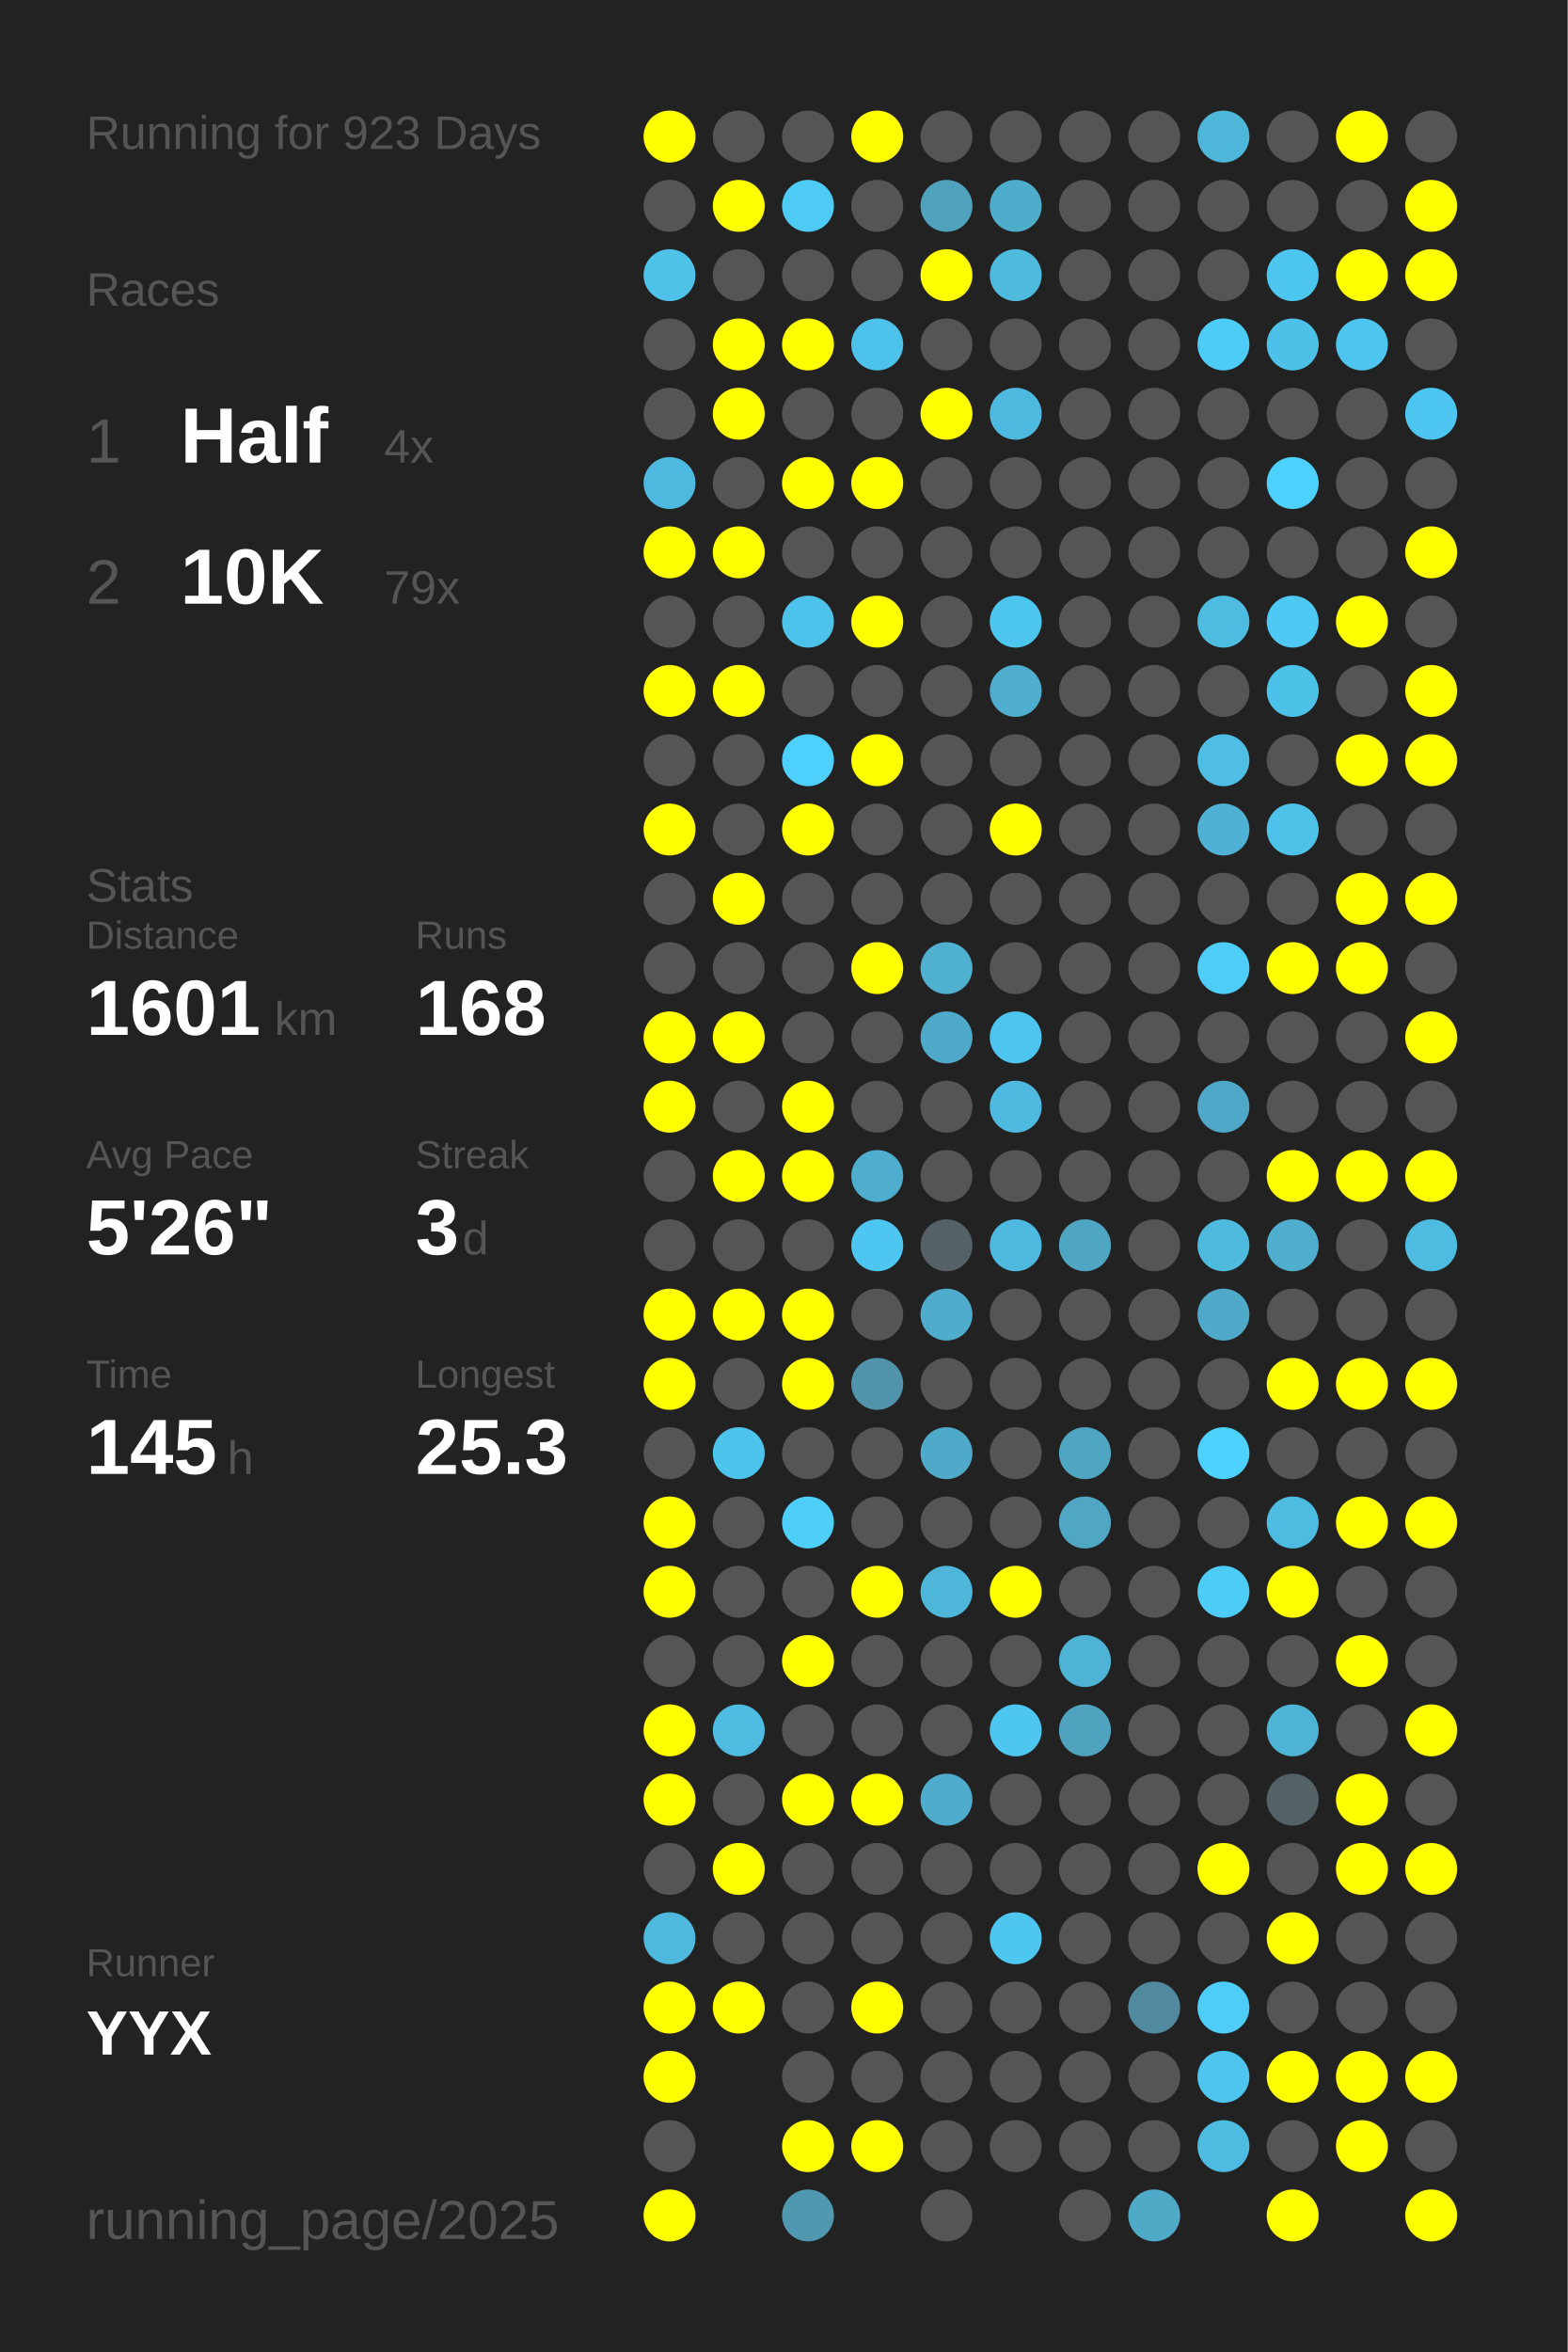
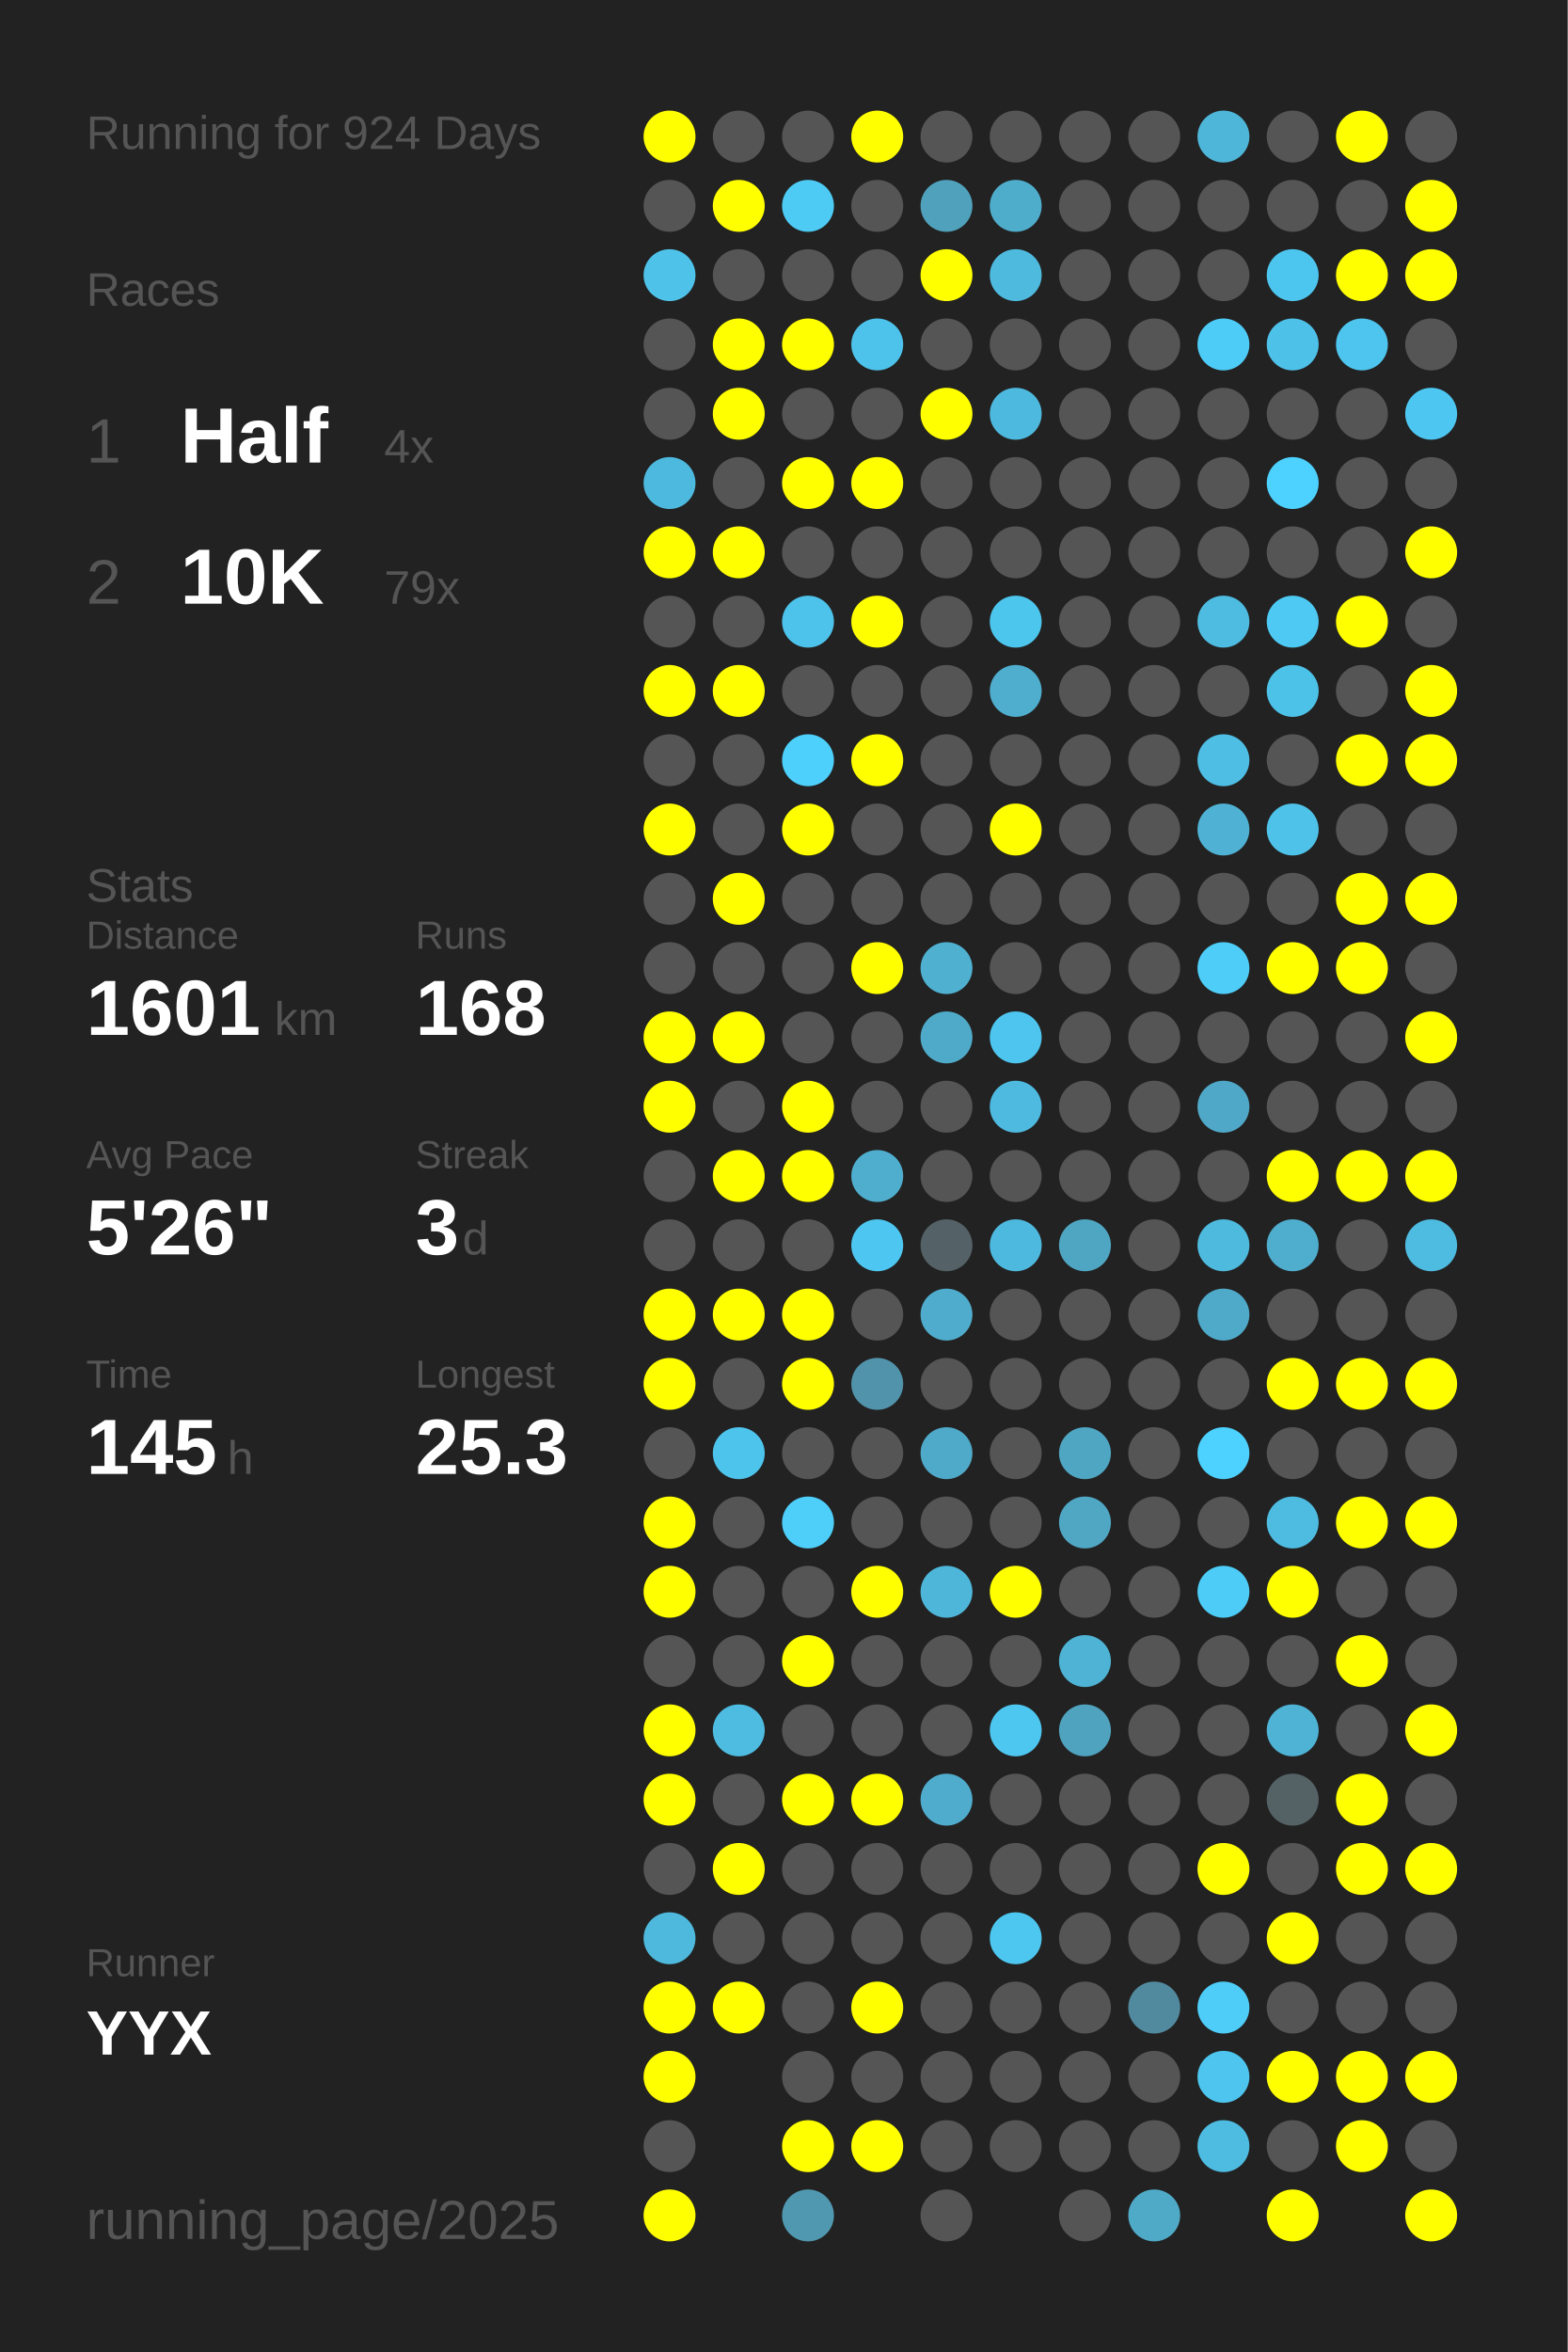
<svg xmlns="http://www.w3.org/2000/svg" baseProfile="full" height="300mm" version="1.1" viewBox="0,0,200,300" width="200mm">
  <defs />
  <rect fill="#222222" height="300" width="200" x="0" y="0" />
-   <text fill="#555555" style="font-size:6px; font-family:Arial;" x="11" y="19">Running for 923 Days</text>
+   <text fill="#555555" style="font-size:6px; font-family:Arial;" x="11" y="19">Running for 924 Days</text>
  <text fill="#555555" style="font-size:6px; font-family:Arial;" x="11" y="39">Races</text>
  <text fill="#555555" style="font-size:8px; font-family:Arial;" x="11" y="59">1</text>
  <text fill="#FFFFFF" style="font-size:10px; font-family:Arial; font-weight:bold;" x="23" y="59">Half</text>
  <text fill="#555555" style="font-size:6px; font-family:Arial;" x="49" y="59">4x</text>
  <text fill="#555555" style="font-size:8px; font-family:Arial;" x="11" y="77">2</text>
  <text fill="#FFFFFF" style="font-size:10px; font-family:Arial; font-weight:bold;" x="23" y="77">10K</text>
  <text fill="#555555" style="font-size:6px; font-family:Arial;" x="49" y="77">79x</text>
  <text fill="#555555" style="font-size:6px; font-family:Arial;" x="11" y="115">Stats</text>
  <text fill="#555555" style="font-size:5px; font-family:Arial;" x="11" y="121">Distance</text>
  <text fill="#FFFFFF" style="font-size:10px; font-family:Arial; font-weight:bold;" x="11" y="132">1601</text>
  <text fill="#555555" style="font-size:6px; font-family:Arial;" x="35" y="132">km</text>
  <text fill="#555555" style="font-size:5px; font-family:Arial;" x="53" y="121">Runs</text>
  <text fill="#FFFFFF" style="font-size:10px; font-family:Arial; font-weight:bold;" x="53" y="132">168</text>
  <text fill="#555555" style="font-size:5px; font-family:Arial;" x="11" y="149">Avg Pace</text>
  <text fill="#FFFFFF" style="font-size:10px; font-family:Arial; font-weight:bold;" x="11" y="160">5'26"</text>
  <text fill="#555555" style="font-size:5px; font-family:Arial;" x="53" y="149">Streak</text>
  <text fill="#FFFFFF" style="font-size:10px; font-family:Arial; font-weight:bold;" x="53" y="160">3</text>
  <text fill="#555555" style="font-size:6px; font-family:Arial;" x="59" y="160">d</text>
  <text fill="#555555" style="font-size:5px; font-family:Arial;" x="11" y="177">Time</text>
  <text fill="#FFFFFF" style="font-size:10px; font-family:Arial; font-weight:bold;" x="11" y="188">145</text>
  <text fill="#555555" style="font-size:6px; font-family:Arial;" x="29" y="188">h</text>
  <text fill="#555555" style="font-size:5px; font-family:Arial;" x="53" y="177">Longest</text>
  <text fill="#FFFFFF" style="font-size:10px; font-family:Arial; font-weight:bold;" x="53" y="188">25.3</text>
  <text fill="#555555" style="font-size:5px; font-family:Arial;" x="11" y="252.065">Runner</text>
  <text fill="#FFFFFF" style="font-size:8px; font-family:Arial; font-weight:bold;" x="11" y="262.065">YYX</text>
  <text fill="#555555" style="font-size:7px; font-family:Arial;" x="11" y="285.581">running_page/2025</text>
  <circle cx="85.417" cy="17.419" fill="#FFFF00" r="3.312" />
  <circle cx="85.417" cy="26.258" fill="#555555" r="3.312" />
  <circle cx="85.417" cy="35.097" fill="#4ec2e9" r="3.312" />
  <circle cx="85.417" cy="43.935" fill="#555555" r="3.312" />
  <circle cx="85.417" cy="52.774" fill="#555555" r="3.312" />
  <circle cx="85.417" cy="61.613" fill="#4eb9de" r="3.312" />
  <circle cx="85.417" cy="70.452" fill="#FFFF00" r="3.312" />
  <circle cx="85.417" cy="79.29" fill="#555555" r="3.312" />
  <circle cx="85.417" cy="88.129" fill="#FFFF00" r="3.312" />
  <circle cx="85.417" cy="96.968" fill="#555555" r="3.312" />
  <circle cx="85.417" cy="105.806" fill="#FFFF00" r="3.312" />
  <circle cx="85.417" cy="114.645" fill="#555555" r="3.312" />
  <circle cx="85.417" cy="123.484" fill="#555555" r="3.312" />
  <circle cx="85.417" cy="132.323" fill="#FFFF00" r="3.312" />
  <circle cx="85.417" cy="141.161" fill="#FFFF00" r="3.312" />
  <circle cx="85.417" cy="150" fill="#555555" r="3.312" />
  <circle cx="85.417" cy="158.839" fill="#555555" r="3.312" />
  <circle cx="85.417" cy="167.677" fill="#FFFF00" r="3.312" />
  <circle cx="85.417" cy="176.516" fill="#FFFF00" r="3.312" />
  <circle cx="85.417" cy="185.355" fill="#555555" r="3.312" />
  <circle cx="85.417" cy="194.194" fill="#FFFF00" r="3.312" />
  <circle cx="85.417" cy="203.032" fill="#FFFF00" r="3.312" />
  <circle cx="85.417" cy="211.871" fill="#555555" r="3.312" />
  <circle cx="85.417" cy="220.71" fill="#FFFF00" r="3.312" />
  <circle cx="85.417" cy="229.548" fill="#FFFF00" r="3.312" />
  <circle cx="85.417" cy="238.387" fill="#555555" r="3.312" />
  <circle cx="85.417" cy="247.226" fill="#4eb9dd" r="3.312" />
  <circle cx="85.417" cy="256.065" fill="#FFFF00" r="3.312" />
  <circle cx="85.417" cy="264.903" fill="#FFFF00" r="3.312" />
  <circle cx="85.417" cy="273.742" fill="#555555" r="3.312" />
  <circle cx="85.417" cy="282.581" fill="#FFFF00" r="3.312" />
  <circle cx="94.25" cy="17.419" fill="#555555" r="3.312" />
  <circle cx="94.25" cy="26.258" fill="#FFFF00" r="3.312" />
  <circle cx="94.25" cy="35.097" fill="#555555" r="3.312" />
  <circle cx="94.25" cy="43.935" fill="#FFFF00" r="3.312" />
  <circle cx="94.25" cy="52.774" fill="#FFFF00" r="3.312" />
  <circle cx="94.25" cy="61.613" fill="#555555" r="3.312" />
  <circle cx="94.25" cy="70.452" fill="#FFFF00" r="3.312" />
  <circle cx="94.25" cy="79.29" fill="#555555" r="3.312" />
  <circle cx="94.25" cy="88.129" fill="#FFFF00" r="3.312" />
  <circle cx="94.25" cy="96.968" fill="#555555" r="3.312" />
  <circle cx="94.25" cy="105.806" fill="#555555" r="3.312" />
  <circle cx="94.25" cy="114.645" fill="#FFFF00" r="3.312" />
  <circle cx="94.25" cy="123.484" fill="#555555" r="3.312" />
  <circle cx="94.25" cy="132.323" fill="#FFFF00" r="3.312" />
  <circle cx="94.25" cy="141.161" fill="#555555" r="3.312" />
  <circle cx="94.25" cy="150" fill="#FFFF00" r="3.312" />
  <circle cx="94.25" cy="158.839" fill="#555555" r="3.312" />
  <circle cx="94.25" cy="167.677" fill="#FFFF00" r="3.312" />
  <circle cx="94.25" cy="176.516" fill="#555555" r="3.312" />
  <circle cx="94.25" cy="185.355" fill="#4dc4ec" r="3.312" />
  <circle cx="94.25" cy="194.194" fill="#555555" r="3.312" />
  <circle cx="94.25" cy="203.032" fill="#555555" r="3.312" />
  <circle cx="94.25" cy="211.871" fill="#555555" r="3.312" />
  <circle cx="94.25" cy="220.71" fill="#4ebce1" r="3.312" />
  <circle cx="94.25" cy="229.548" fill="#555555" r="3.312" />
  <circle cx="94.25" cy="238.387" fill="#FFFF00" r="3.312" />
  <circle cx="94.25" cy="247.226" fill="#555555" r="3.312" />
  <circle cx="94.25" cy="256.065" fill="#FFFF00" r="3.312" />
  <circle cx="103.083" cy="17.419" fill="#555555" r="3.312" />
  <circle cx="103.083" cy="26.258" fill="#4dcbf5" r="3.312" />
  <circle cx="103.083" cy="35.097" fill="#555555" r="3.312" />
  <circle cx="103.083" cy="43.935" fill="#FFFF00" r="3.312" />
  <circle cx="103.083" cy="52.774" fill="#555555" r="3.312" />
  <circle cx="103.083" cy="61.613" fill="#FFFF00" r="3.312" />
  <circle cx="103.083" cy="70.452" fill="#555555" r="3.312" />
  <circle cx="103.083" cy="79.29" fill="#4dc2ea" r="3.312" />
  <circle cx="103.083" cy="88.129" fill="#555555" r="3.312" />
  <circle cx="103.083" cy="96.968" fill="#4dd0fc" r="3.312" />
  <circle cx="103.083" cy="105.806" fill="#FFFF00" r="3.312" />
  <circle cx="103.083" cy="114.645" fill="#555555" r="3.312" />
  <circle cx="103.083" cy="123.484" fill="#555555" r="3.312" />
  <circle cx="103.083" cy="132.323" fill="#555555" r="3.312" />
  <circle cx="103.083" cy="141.161" fill="#FFFF00" r="3.312" />
  <circle cx="103.083" cy="150" fill="#FFFF00" r="3.312" />
  <circle cx="103.083" cy="158.839" fill="#555555" r="3.312" />
  <circle cx="103.083" cy="167.677" fill="#FFFF00" r="3.312" />
  <circle cx="103.083" cy="176.516" fill="#FFFF00" r="3.312" />
  <circle cx="103.083" cy="185.355" fill="#555555" r="3.312" />
  <circle cx="103.083" cy="194.194" fill="#4dcffa" r="3.312" />
  <circle cx="103.083" cy="203.032" fill="#555555" r="3.312" />
  <circle cx="103.083" cy="211.871" fill="#FFFF00" r="3.312" />
  <circle cx="103.083" cy="220.71" fill="#555555" r="3.312" />
  <circle cx="103.083" cy="229.548" fill="#FFFF00" r="3.312" />
  <circle cx="103.083" cy="238.387" fill="#555555" r="3.312" />
  <circle cx="103.083" cy="247.226" fill="#555555" r="3.312" />
  <circle cx="103.083" cy="256.065" fill="#555555" r="3.312" />
  <circle cx="103.083" cy="264.903" fill="#555555" r="3.312" />
  <circle cx="103.083" cy="273.742" fill="#FFFF00" r="3.312" />
  <circle cx="103.083" cy="282.581" fill="#5098b0" r="3.312" />
  <circle cx="111.917" cy="17.419" fill="#FFFF00" r="3.312" />
  <circle cx="111.917" cy="26.258" fill="#555555" r="3.312" />
  <circle cx="111.917" cy="35.097" fill="#555555" r="3.312" />
  <circle cx="111.917" cy="43.935" fill="#4dc3eb" r="3.312" />
  <circle cx="111.917" cy="52.774" fill="#555555" r="3.312" />
  <circle cx="111.917" cy="61.613" fill="#FFFF00" r="3.312" />
  <circle cx="111.917" cy="70.452" fill="#555555" r="3.312" />
  <circle cx="111.917" cy="79.29" fill="#FFFF00" r="3.312" />
  <circle cx="111.917" cy="88.129" fill="#555555" r="3.312" />
  <circle cx="111.917" cy="96.968" fill="#FFFF00" r="3.312" />
  <circle cx="111.917" cy="105.806" fill="#555555" r="3.312" />
  <circle cx="111.917" cy="114.645" fill="#555555" r="3.312" />
  <circle cx="111.917" cy="123.484" fill="#FFFF00" r="3.312" />
  <circle cx="111.917" cy="132.323" fill="#555555" r="3.312" />
  <circle cx="111.917" cy="141.161" fill="#555555" r="3.312" />
  <circle cx="111.917" cy="150" fill="#4faece" r="3.312" />
  <circle cx="111.917" cy="158.839" fill="#4dc7f1" r="3.312" />
  <circle cx="111.917" cy="167.677" fill="#555555" r="3.312" />
  <circle cx="111.917" cy="176.516" fill="#5093aa" r="3.312" />
  <circle cx="111.917" cy="185.355" fill="#555555" r="3.312" />
  <circle cx="111.917" cy="194.194" fill="#555555" r="3.312" />
  <circle cx="111.917" cy="203.032" fill="#FFFF00" r="3.312" />
  <circle cx="111.917" cy="211.871" fill="#555555" r="3.312" />
  <circle cx="111.917" cy="220.71" fill="#555555" r="3.312" />
  <circle cx="111.917" cy="229.548" fill="#FFFF00" r="3.312" />
  <circle cx="111.917" cy="238.387" fill="#555555" r="3.312" />
  <circle cx="111.917" cy="247.226" fill="#555555" r="3.312" />
  <circle cx="111.917" cy="256.065" fill="#FFFF00" r="3.312" />
  <circle cx="111.917" cy="264.903" fill="#555555" r="3.312" />
  <circle cx="111.917" cy="273.742" fill="#FFFF00" r="3.312" />
  <circle cx="120.75" cy="17.419" fill="#555555" r="3.312" />
  <circle cx="120.75" cy="26.258" fill="#50a1bc" r="3.312" />
  <circle cx="120.75" cy="35.097" fill="#FFFF00" r="3.312" />
  <circle cx="120.75" cy="43.935" fill="#555555" r="3.312" />
  <circle cx="120.75" cy="52.774" fill="#FFFF00" r="3.312" />
  <circle cx="120.75" cy="61.613" fill="#555555" r="3.312" />
  <circle cx="120.75" cy="70.452" fill="#555555" r="3.312" />
  <circle cx="120.75" cy="79.29" fill="#555555" r="3.312" />
  <circle cx="120.75" cy="88.129" fill="#555555" r="3.312" />
  <circle cx="120.75" cy="96.968" fill="#555555" r="3.312" />
  <circle cx="120.75" cy="105.806" fill="#555555" r="3.312" />
  <circle cx="120.75" cy="114.645" fill="#555555" r="3.312" />
  <circle cx="120.75" cy="123.484" fill="#4fb0d0" r="3.312" />
  <circle cx="120.75" cy="132.323" fill="#4faac9" r="3.312" />
  <circle cx="120.75" cy="141.161" fill="#555555" r="3.312" />
  <circle cx="120.75" cy="150" fill="#555555" r="3.312" />
  <circle cx="120.75" cy="158.839" fill="#546166" r="3.312" />
  <circle cx="120.75" cy="167.677" fill="#4faccc" r="3.312" />
  <circle cx="120.75" cy="176.516" fill="#555555" r="3.312" />
  <circle cx="120.75" cy="185.355" fill="#4fa9c8" r="3.312" />
  <circle cx="120.75" cy="194.194" fill="#555555" r="3.312" />
  <circle cx="120.75" cy="203.032" fill="#4eb6d9" r="3.312" />
  <circle cx="120.75" cy="211.871" fill="#555555" r="3.312" />
  <circle cx="120.75" cy="220.71" fill="#555555" r="3.312" />
  <circle cx="120.75" cy="229.548" fill="#4faccc" r="3.312" />
  <circle cx="120.75" cy="238.387" fill="#555555" r="3.312" />
  <circle cx="120.75" cy="247.226" fill="#555555" r="3.312" />
  <circle cx="120.75" cy="256.065" fill="#555555" r="3.312" />
  <circle cx="120.75" cy="264.903" fill="#555555" r="3.312" />
  <circle cx="120.75" cy="273.742" fill="#555555" r="3.312" />
  <circle cx="120.75" cy="282.581" fill="#555555" r="3.312" />
  <circle cx="129.583" cy="17.419" fill="#555555" r="3.312" />
  <circle cx="129.583" cy="26.258" fill="#4fadcc" r="3.312" />
  <circle cx="129.583" cy="35.097" fill="#4ebade" r="3.312" />
  <circle cx="129.583" cy="43.935" fill="#555555" r="3.312" />
  <circle cx="129.583" cy="52.774" fill="#4eb9de" r="3.312" />
  <circle cx="129.583" cy="61.613" fill="#555555" r="3.312" />
  <circle cx="129.583" cy="70.452" fill="#555555" r="3.312" />
  <circle cx="129.583" cy="79.29" fill="#4dc6ee" r="3.312" />
  <circle cx="129.583" cy="88.129" fill="#4fadcd" r="3.312" />
  <circle cx="129.583" cy="96.968" fill="#555555" r="3.312" />
  <circle cx="129.583" cy="105.806" fill="#FFFF00" r="3.312" />
  <circle cx="129.583" cy="114.645" fill="#555555" r="3.312" />
  <circle cx="129.583" cy="123.484" fill="#555555" r="3.312" />
  <circle cx="129.583" cy="132.323" fill="#4dc5ee" r="3.312" />
  <circle cx="129.583" cy="141.161" fill="#4ebadf" r="3.312" />
  <circle cx="129.583" cy="150" fill="#555555" r="3.312" />
  <circle cx="129.583" cy="158.839" fill="#4eb9de" r="3.312" />
  <circle cx="129.583" cy="167.677" fill="#555555" r="3.312" />
  <circle cx="129.583" cy="176.516" fill="#555555" r="3.312" />
  <circle cx="129.583" cy="185.355" fill="#555555" r="3.312" />
  <circle cx="129.583" cy="194.194" fill="#555555" r="3.312" />
  <circle cx="129.583" cy="203.032" fill="#FFFF00" r="3.312" />
  <circle cx="129.583" cy="211.871" fill="#555555" r="3.312" />
  <circle cx="129.583" cy="220.71" fill="#4dc7f0" r="3.312" />
  <circle cx="129.583" cy="229.548" fill="#555555" r="3.312" />
  <circle cx="129.583" cy="238.387" fill="#555555" r="3.312" />
  <circle cx="129.583" cy="247.226" fill="#4dc7f0" r="3.312" />
  <circle cx="129.583" cy="256.065" fill="#555555" r="3.312" />
  <circle cx="129.583" cy="264.903" fill="#555555" r="3.312" />
  <circle cx="129.583" cy="273.742" fill="#555555" r="3.312" />
  <circle cx="138.417" cy="17.419" fill="#555555" r="3.312" />
  <circle cx="138.417" cy="26.258" fill="#555555" r="3.312" />
  <circle cx="138.417" cy="35.097" fill="#555555" r="3.312" />
  <circle cx="138.417" cy="43.935" fill="#555555" r="3.312" />
  <circle cx="138.417" cy="52.774" fill="#555555" r="3.312" />
  <circle cx="138.417" cy="61.613" fill="#555555" r="3.312" />
  <circle cx="138.417" cy="70.452" fill="#555555" r="3.312" />
  <circle cx="138.417" cy="79.29" fill="#555555" r="3.312" />
  <circle cx="138.417" cy="88.129" fill="#555555" r="3.312" />
  <circle cx="138.417" cy="96.968" fill="#555555" r="3.312" />
  <circle cx="138.417" cy="105.806" fill="#555555" r="3.312" />
  <circle cx="138.417" cy="114.645" fill="#555555" r="3.312" />
  <circle cx="138.417" cy="123.484" fill="#555555" r="3.312" />
  <circle cx="138.417" cy="132.323" fill="#555555" r="3.312" />
  <circle cx="138.417" cy="141.161" fill="#555555" r="3.312" />
  <circle cx="138.417" cy="150" fill="#555555" r="3.312" />
  <circle cx="138.417" cy="158.839" fill="#4fa6c3" r="3.312" />
  <circle cx="138.417" cy="167.677" fill="#555555" r="3.312" />
  <circle cx="138.417" cy="176.516" fill="#555555" r="3.312" />
  <circle cx="138.417" cy="185.355" fill="#4fa6c3" r="3.312" />
  <circle cx="138.417" cy="194.194" fill="#4fa7c4" r="3.312" />
  <circle cx="138.417" cy="203.032" fill="#555555" r="3.312" />
  <circle cx="138.417" cy="211.871" fill="#4eb3d4" r="3.312" />
  <circle cx="138.417" cy="220.71" fill="#4fa3bf" r="3.312" />
  <circle cx="138.417" cy="229.548" fill="#555555" r="3.312" />
  <circle cx="138.417" cy="238.387" fill="#555555" r="3.312" />
  <circle cx="138.417" cy="247.226" fill="#555555" r="3.312" />
  <circle cx="138.417" cy="256.065" fill="#555555" r="3.312" />
  <circle cx="138.417" cy="264.903" fill="#555555" r="3.312" />
  <circle cx="138.417" cy="273.742" fill="#555555" r="3.312" />
  <circle cx="138.417" cy="282.581" fill="#555555" r="3.312" />
  <circle cx="147.25" cy="17.419" fill="#555555" r="3.312" />
  <circle cx="147.25" cy="26.258" fill="#555555" r="3.312" />
  <circle cx="147.25" cy="35.097" fill="#555555" r="3.312" />
  <circle cx="147.25" cy="43.935" fill="#555555" r="3.312" />
  <circle cx="147.25" cy="52.774" fill="#555555" r="3.312" />
  <circle cx="147.25" cy="61.613" fill="#555555" r="3.312" />
  <circle cx="147.25" cy="70.452" fill="#555555" r="3.312" />
  <circle cx="147.25" cy="79.29" fill="#555555" r="3.312" />
  <circle cx="147.25" cy="88.129" fill="#555555" r="3.312" />
  <circle cx="147.25" cy="96.968" fill="#555555" r="3.312" />
  <circle cx="147.25" cy="105.806" fill="#555555" r="3.312" />
  <circle cx="147.25" cy="114.645" fill="#555555" r="3.312" />
  <circle cx="147.25" cy="123.484" fill="#555555" r="3.312" />
  <circle cx="147.25" cy="132.323" fill="#555555" r="3.312" />
  <circle cx="147.25" cy="141.161" fill="#555555" r="3.312" />
  <circle cx="147.25" cy="150" fill="#555555" r="3.312" />
  <circle cx="147.25" cy="158.839" fill="#555555" r="3.312" />
  <circle cx="147.25" cy="167.677" fill="#555555" r="3.312" />
  <circle cx="147.25" cy="176.516" fill="#555555" r="3.312" />
  <circle cx="147.25" cy="185.355" fill="#555555" r="3.312" />
  <circle cx="147.25" cy="194.194" fill="#555555" r="3.312" />
  <circle cx="147.25" cy="203.032" fill="#555555" r="3.312" />
  <circle cx="147.25" cy="211.871" fill="#555555" r="3.312" />
  <circle cx="147.25" cy="220.71" fill="#555555" r="3.312" />
  <circle cx="147.25" cy="229.548" fill="#555555" r="3.312" />
  <circle cx="147.25" cy="238.387" fill="#555555" r="3.312" />
  <circle cx="147.25" cy="247.226" fill="#555555" r="3.312" />
  <circle cx="147.25" cy="256.065" fill="#518a9e" r="3.312" />
  <circle cx="147.25" cy="264.903" fill="#555555" r="3.312" />
  <circle cx="147.25" cy="273.742" fill="#555555" r="3.312" />
  <circle cx="147.25" cy="282.581" fill="#4faac8" r="3.312" />
  <circle cx="156.083" cy="17.419" fill="#4eb6d9" r="3.312" />
  <circle cx="156.083" cy="26.258" fill="#555555" r="3.312" />
  <circle cx="156.083" cy="35.097" fill="#555555" r="3.312" />
  <circle cx="156.083" cy="43.935" fill="#4dccf7" r="3.312" />
  <circle cx="156.083" cy="52.774" fill="#555555" r="3.312" />
  <circle cx="156.083" cy="61.613" fill="#555555" r="3.312" />
  <circle cx="156.083" cy="70.452" fill="#555555" r="3.312" />
  <circle cx="156.083" cy="79.29" fill="#4ebbe0" r="3.312" />
  <circle cx="156.083" cy="88.129" fill="#555555" r="3.312" />
  <circle cx="156.083" cy="96.968" fill="#4ebee5" r="3.312" />
  <circle cx="156.083" cy="105.806" fill="#4fb1d3" r="3.312" />
  <circle cx="156.083" cy="114.645" fill="#555555" r="3.312" />
  <circle cx="156.083" cy="123.484" fill="#4dcdf8" r="3.312" />
  <circle cx="156.083" cy="132.323" fill="#555555" r="3.312" />
  <circle cx="156.083" cy="141.161" fill="#4fa8c7" r="3.312" />
  <circle cx="156.083" cy="150" fill="#555555" r="3.312" />
  <circle cx="156.083" cy="158.839" fill="#4ebade" r="3.312" />
  <circle cx="156.083" cy="167.677" fill="#4faac9" r="3.312" />
  <circle cx="156.083" cy="176.516" fill="#555555" r="3.312" />
  <circle cx="156.083" cy="185.355" fill="#4dd1fe" r="3.312" />
  <circle cx="156.083" cy="194.194" fill="#555555" r="3.312" />
  <circle cx="156.083" cy="203.032" fill="#4dccf7" r="3.312" />
  <circle cx="156.083" cy="211.871" fill="#555555" r="3.312" />
  <circle cx="156.083" cy="220.71" fill="#555555" r="3.312" />
  <circle cx="156.083" cy="229.548" fill="#555555" r="3.312" />
  <circle cx="156.083" cy="238.387" fill="#FFFF00" r="3.312" />
  <circle cx="156.083" cy="247.226" fill="#555555" r="3.312" />
  <circle cx="156.083" cy="256.065" fill="#4dcdf8" r="3.312" />
  <circle cx="156.083" cy="264.903" fill="#4dc5ee" r="3.312" />
  <circle cx="156.083" cy="273.742" fill="#4ebbe1" r="3.312" />
  <circle cx="164.917" cy="17.419" fill="#555555" r="3.312" />
  <circle cx="164.917" cy="26.258" fill="#555555" r="3.312" />
  <circle cx="164.917" cy="35.097" fill="#4dc6ef" r="3.312" />
  <circle cx="164.917" cy="43.935" fill="#4ec1e9" r="3.312" />
  <circle cx="164.917" cy="52.774" fill="#555555" r="3.312" />
  <circle cx="164.917" cy="61.613" fill="#4dd1fe" r="3.312" />
  <circle cx="164.917" cy="70.452" fill="#555555" r="3.312" />
  <circle cx="164.917" cy="79.29" fill="#4dc9f3" r="3.312" />
  <circle cx="164.917" cy="88.129" fill="#4dc2e9" r="3.312" />
  <circle cx="164.917" cy="96.968" fill="#555555" r="3.312" />
  <circle cx="164.917" cy="105.806" fill="#4ec2e9" r="3.312" />
  <circle cx="164.917" cy="114.645" fill="#555555" r="3.312" />
  <circle cx="164.917" cy="123.484" fill="#FFFF00" r="3.312" />
  <circle cx="164.917" cy="132.323" fill="#555555" r="3.312" />
  <circle cx="164.917" cy="141.161" fill="#555555" r="3.312" />
  <circle cx="164.917" cy="150" fill="#FFFF00" r="3.312" />
  <circle cx="164.917" cy="158.839" fill="#4fadcd" r="3.312" />
  <circle cx="164.917" cy="167.677" fill="#555555" r="3.312" />
  <circle cx="164.917" cy="176.516" fill="#FFFF00" r="3.312" />
  <circle cx="164.917" cy="185.355" fill="#555555" r="3.312" />
  <circle cx="164.917" cy="194.194" fill="#4ebbe0" r="3.312" />
  <circle cx="164.917" cy="203.032" fill="#FFFF00" r="3.312" />
  <circle cx="164.917" cy="211.871" fill="#555555" r="3.312" />
  <circle cx="164.917" cy="220.71" fill="#4eb3d5" r="3.312" />
  <circle cx="164.917" cy="229.548" fill="#546266" r="3.312" />
  <circle cx="164.917" cy="238.387" fill="#555555" r="3.312" />
  <circle cx="164.917" cy="247.226" fill="#FFFF00" r="3.312" />
  <circle cx="164.917" cy="256.065" fill="#555555" r="3.312" />
  <circle cx="164.917" cy="264.903" fill="#FFFF00" r="3.312" />
  <circle cx="164.917" cy="273.742" fill="#555555" r="3.312" />
  <circle cx="164.917" cy="282.581" fill="#FFFF00" r="3.312" />
  <circle cx="173.75" cy="17.419" fill="#FFFF00" r="3.312" />
  <circle cx="173.75" cy="26.258" fill="#555555" r="3.312" />
  <circle cx="173.75" cy="35.097" fill="#FFFF00" r="3.312" />
  <circle cx="173.75" cy="43.935" fill="#4dc5ee" r="3.312" />
  <circle cx="173.75" cy="52.774" fill="#555555" r="3.312" />
  <circle cx="173.75" cy="61.613" fill="#555555" r="3.312" />
  <circle cx="173.75" cy="70.452" fill="#555555" r="3.312" />
  <circle cx="173.75" cy="79.29" fill="#FFFF00" r="3.312" />
  <circle cx="173.75" cy="88.129" fill="#555555" r="3.312" />
  <circle cx="173.75" cy="96.968" fill="#FFFF00" r="3.312" />
  <circle cx="173.75" cy="105.806" fill="#555555" r="3.312" />
  <circle cx="173.75" cy="114.645" fill="#FFFF00" r="3.312" />
  <circle cx="173.75" cy="123.484" fill="#FFFF00" r="3.312" />
  <circle cx="173.75" cy="132.323" fill="#555555" r="3.312" />
  <circle cx="173.75" cy="141.161" fill="#555555" r="3.312" />
  <circle cx="173.75" cy="150" fill="#FFFF00" r="3.312" />
  <circle cx="173.75" cy="158.839" fill="#555555" r="3.312" />
  <circle cx="173.75" cy="167.677" fill="#555555" r="3.312" />
  <circle cx="173.75" cy="176.516" fill="#FFFF00" r="3.312" />
  <circle cx="173.75" cy="185.355" fill="#555555" r="3.312" />
  <circle cx="173.75" cy="194.194" fill="#FFFF00" r="3.312" />
  <circle cx="173.75" cy="203.032" fill="#555555" r="3.312" />
  <circle cx="173.75" cy="211.871" fill="#FFFF00" r="3.312" />
  <circle cx="173.75" cy="220.71" fill="#555555" r="3.312" />
  <circle cx="173.75" cy="229.548" fill="#FFFF00" r="3.312" />
  <circle cx="173.75" cy="238.387" fill="#FFFF00" r="3.312" />
  <circle cx="173.75" cy="247.226" fill="#555555" r="3.312" />
  <circle cx="173.75" cy="256.065" fill="#555555" r="3.312" />
  <circle cx="173.75" cy="264.903" fill="#FFFF00" r="3.312" />
  <circle cx="173.75" cy="273.742" fill="#FFFF00" r="3.312" />
  <circle cx="182.583" cy="17.419" fill="#555555" r="3.312" />
  <circle cx="182.583" cy="26.258" fill="#FFFF00" r="3.312" />
  <circle cx="182.583" cy="35.097" fill="#FFFF00" r="3.312" />
  <circle cx="182.583" cy="43.935" fill="#555555" r="3.312" />
  <circle cx="182.583" cy="52.774" fill="#4dc7f1" r="3.312" />
  <circle cx="182.583" cy="61.613" fill="#555555" r="3.312" />
  <circle cx="182.583" cy="70.452" fill="#FFFF00" r="3.312" />
  <circle cx="182.583" cy="79.29" fill="#555555" r="3.312" />
  <circle cx="182.583" cy="88.129" fill="#FFFF00" r="3.312" />
  <circle cx="182.583" cy="96.968" fill="#FFFF00" r="3.312" />
  <circle cx="182.583" cy="105.806" fill="#555555" r="3.312" />
  <circle cx="182.583" cy="114.645" fill="#FFFF00" r="3.312" />
  <circle cx="182.583" cy="123.484" fill="#555555" r="3.312" />
  <circle cx="182.583" cy="132.323" fill="#FFFF00" r="3.312" />
  <circle cx="182.583" cy="141.161" fill="#555555" r="3.312" />
  <circle cx="182.583" cy="150" fill="#FFFF00" r="3.312" />
  <circle cx="182.583" cy="158.839" fill="#4ebbe0" r="3.312" />
  <circle cx="182.583" cy="167.677" fill="#555555" r="3.312" />
  <circle cx="182.583" cy="176.516" fill="#FFFF00" r="3.312" />
  <circle cx="182.583" cy="185.355" fill="#555555" r="3.312" />
  <circle cx="182.583" cy="194.194" fill="#FFFF00" r="3.312" />
  <circle cx="182.583" cy="203.032" fill="#555555" r="3.312" />
  <circle cx="182.583" cy="211.871" fill="#555555" r="3.312" />
  <circle cx="182.583" cy="220.71" fill="#FFFF00" r="3.312" />
  <circle cx="182.583" cy="229.548" fill="#555555" r="3.312" />
  <circle cx="182.583" cy="238.387" fill="#FFFF00" r="3.312" />
  <circle cx="182.583" cy="247.226" fill="#555555" r="3.312" />
  <circle cx="182.583" cy="256.065" fill="#555555" r="3.312" />
  <circle cx="182.583" cy="264.903" fill="#FFFF00" r="3.312" />
  <circle cx="182.583" cy="273.742" fill="#555555" r="3.312" />
  <circle cx="182.583" cy="282.581" fill="#FFFF00" r="3.312" />
</svg>
